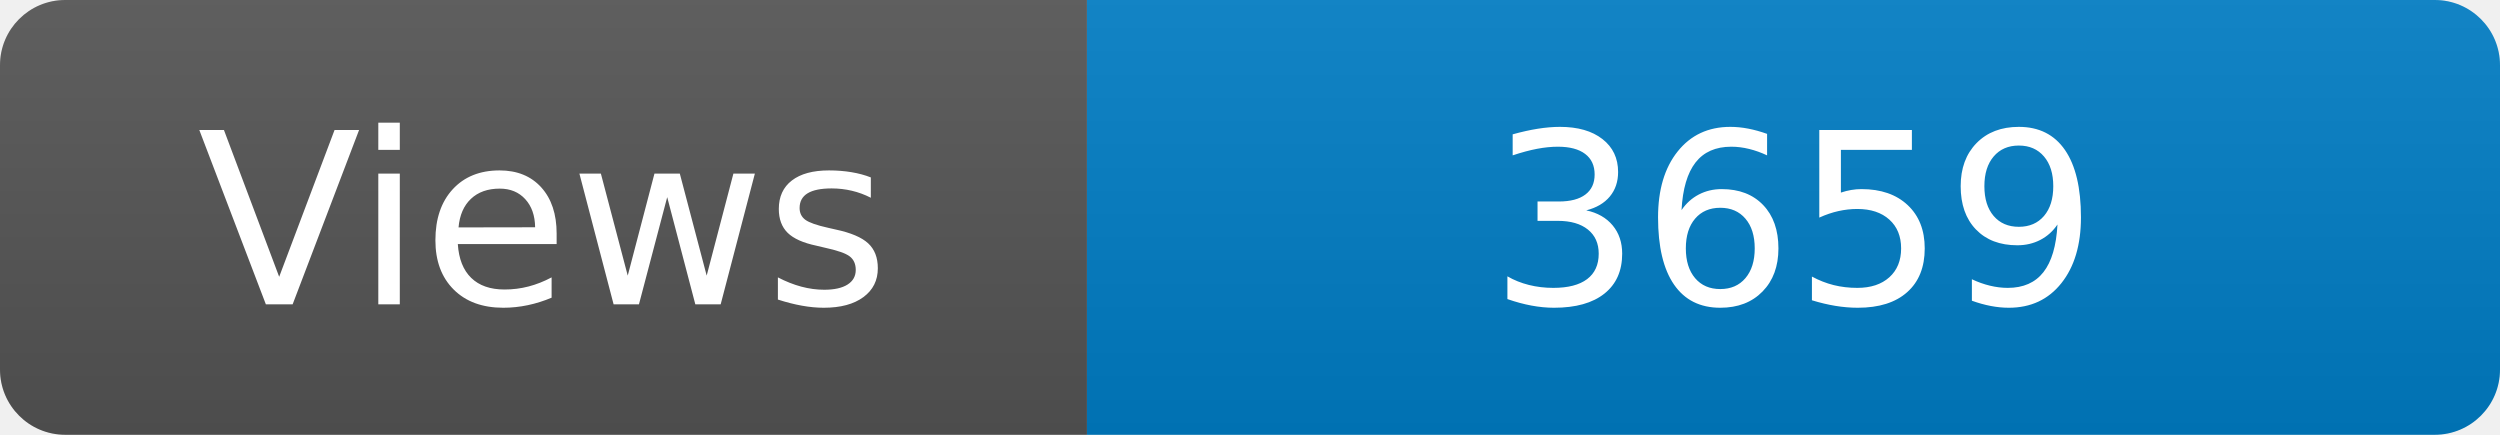
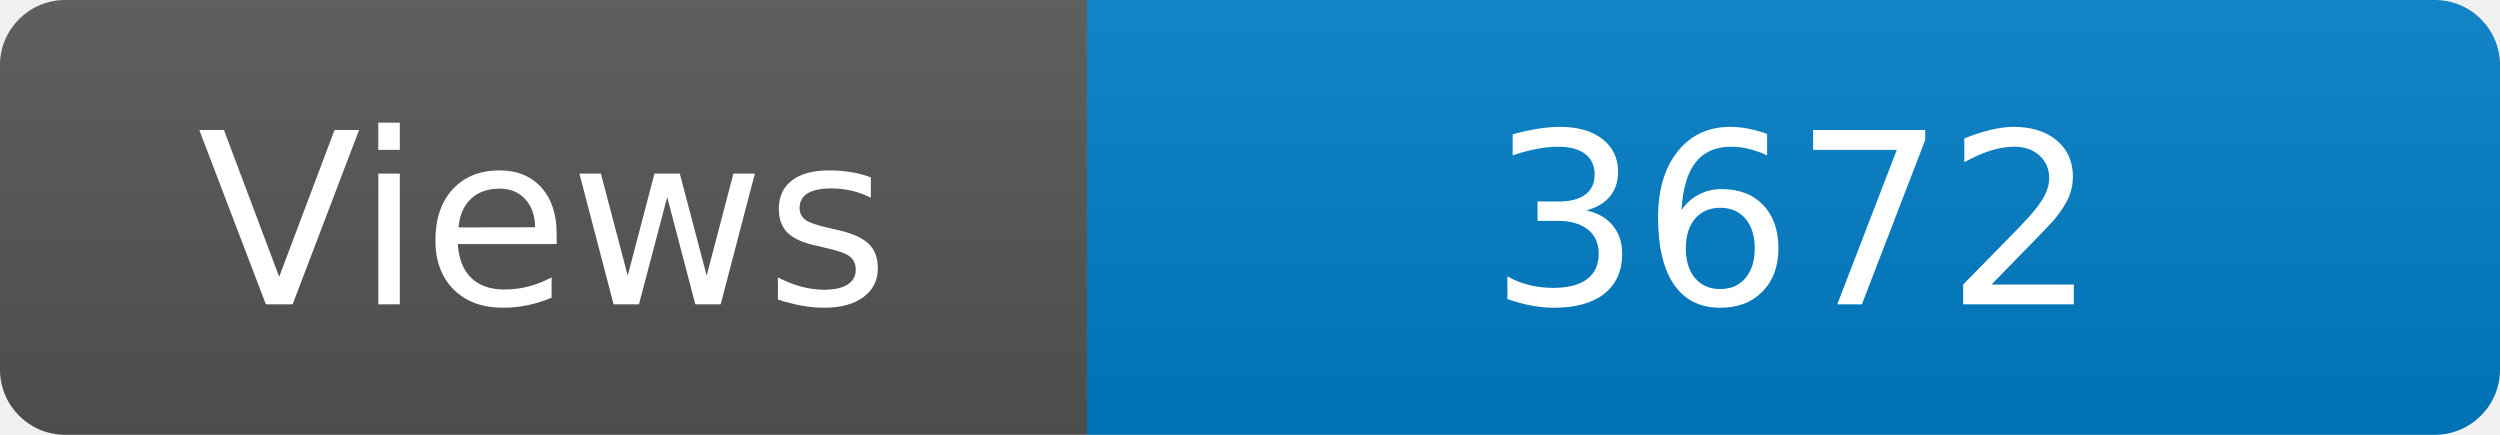
<svg xmlns="http://www.w3.org/2000/svg" width="115" height="20" role="img" aria-label="Maintained?: yes">
  <linearGradient id="s" x2="0" y2="100%">
    <stop offset="0" stop-color="#bbb" stop-opacity=".1" />
    <stop offset="1" stop-opacity=".1" />
  </linearGradient>
  <clipPath id="r">
    <rect width="115" height="20" rx="3" fill="#fff" />
  </clipPath>
  <g clip-path="url(#r)">
    <rect width="50" height="20" fill="#555" />
    <rect x="50" width="160" height="20" fill="#007ec6" />
    <rect width="115" height="20" fill="url(#s)" />
  </g>
  <g fill="#fff" text-anchor="middle" font-family="Verdana,Geneva,DejaVu Sans,sans-serif" font-size="110">
    <text x="250" y="140" transform="scale(.1)" fill="#fff">Views</text>
-     <text x="825" y="140" transform="scale(.1)" fill="#fff">3659</text>
+     <text x="825" y="140" transform="scale(.1)" fill="#fff">3672</text>
  </g>
</svg>
